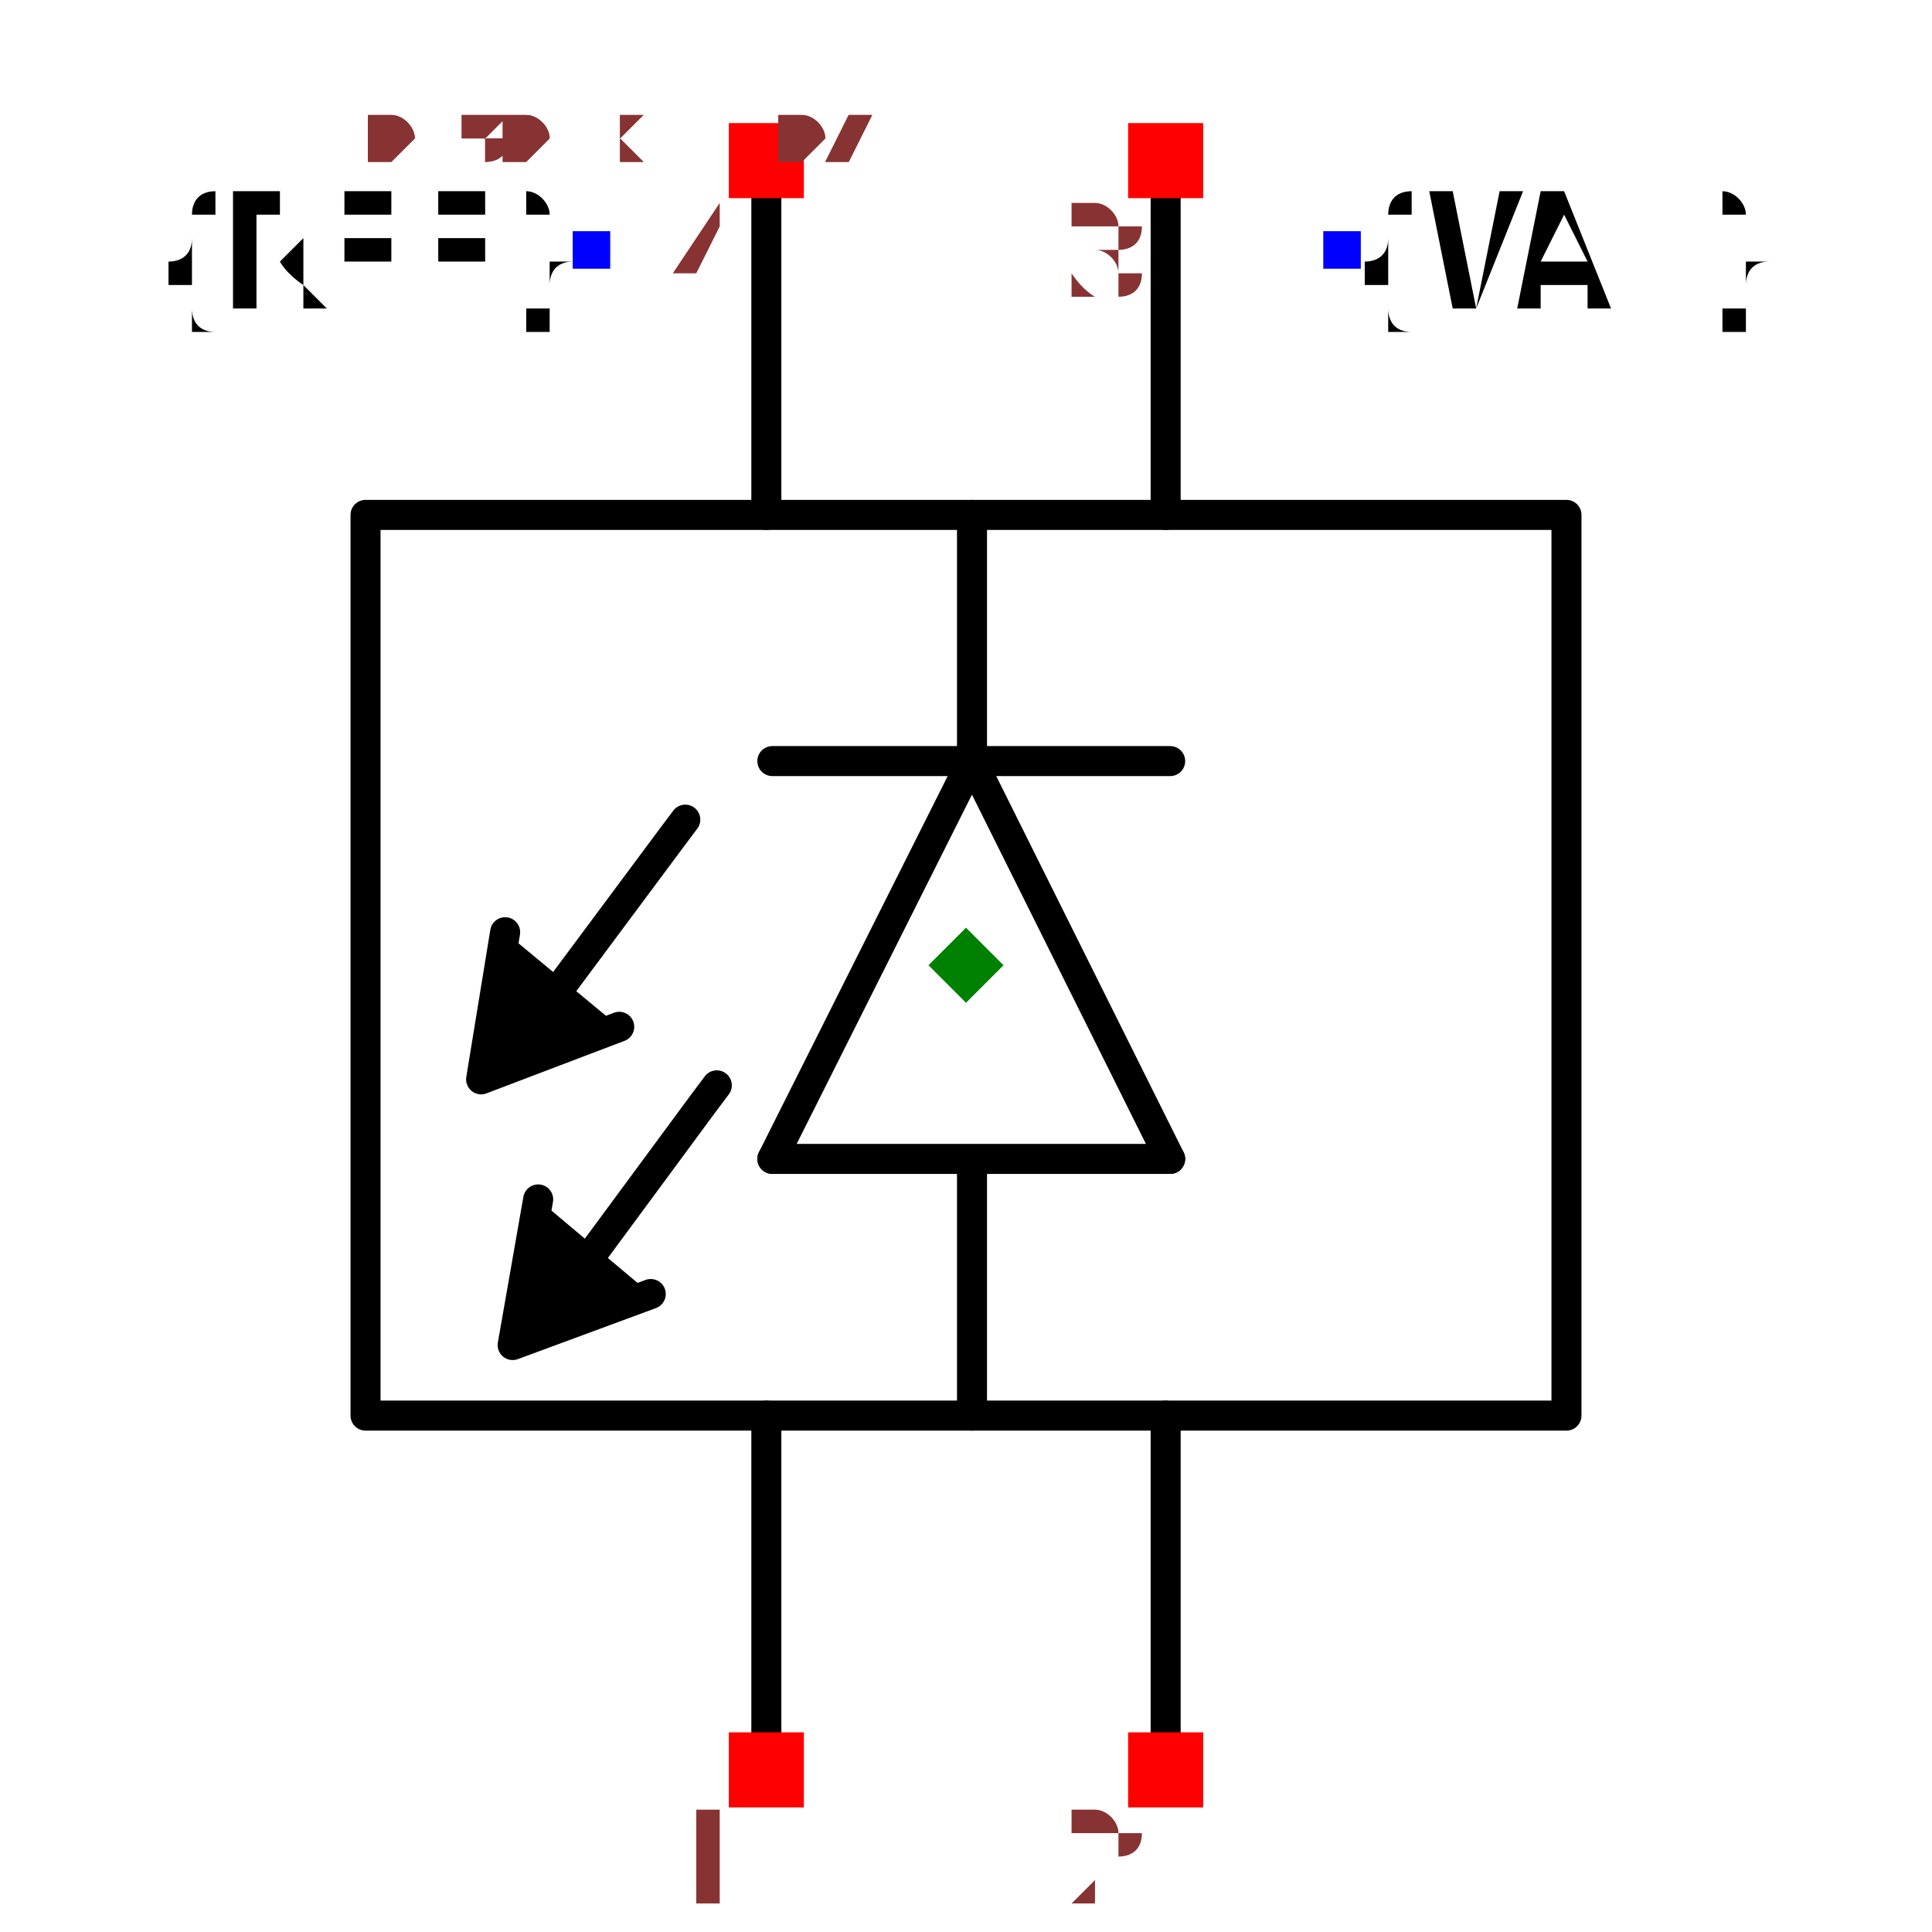
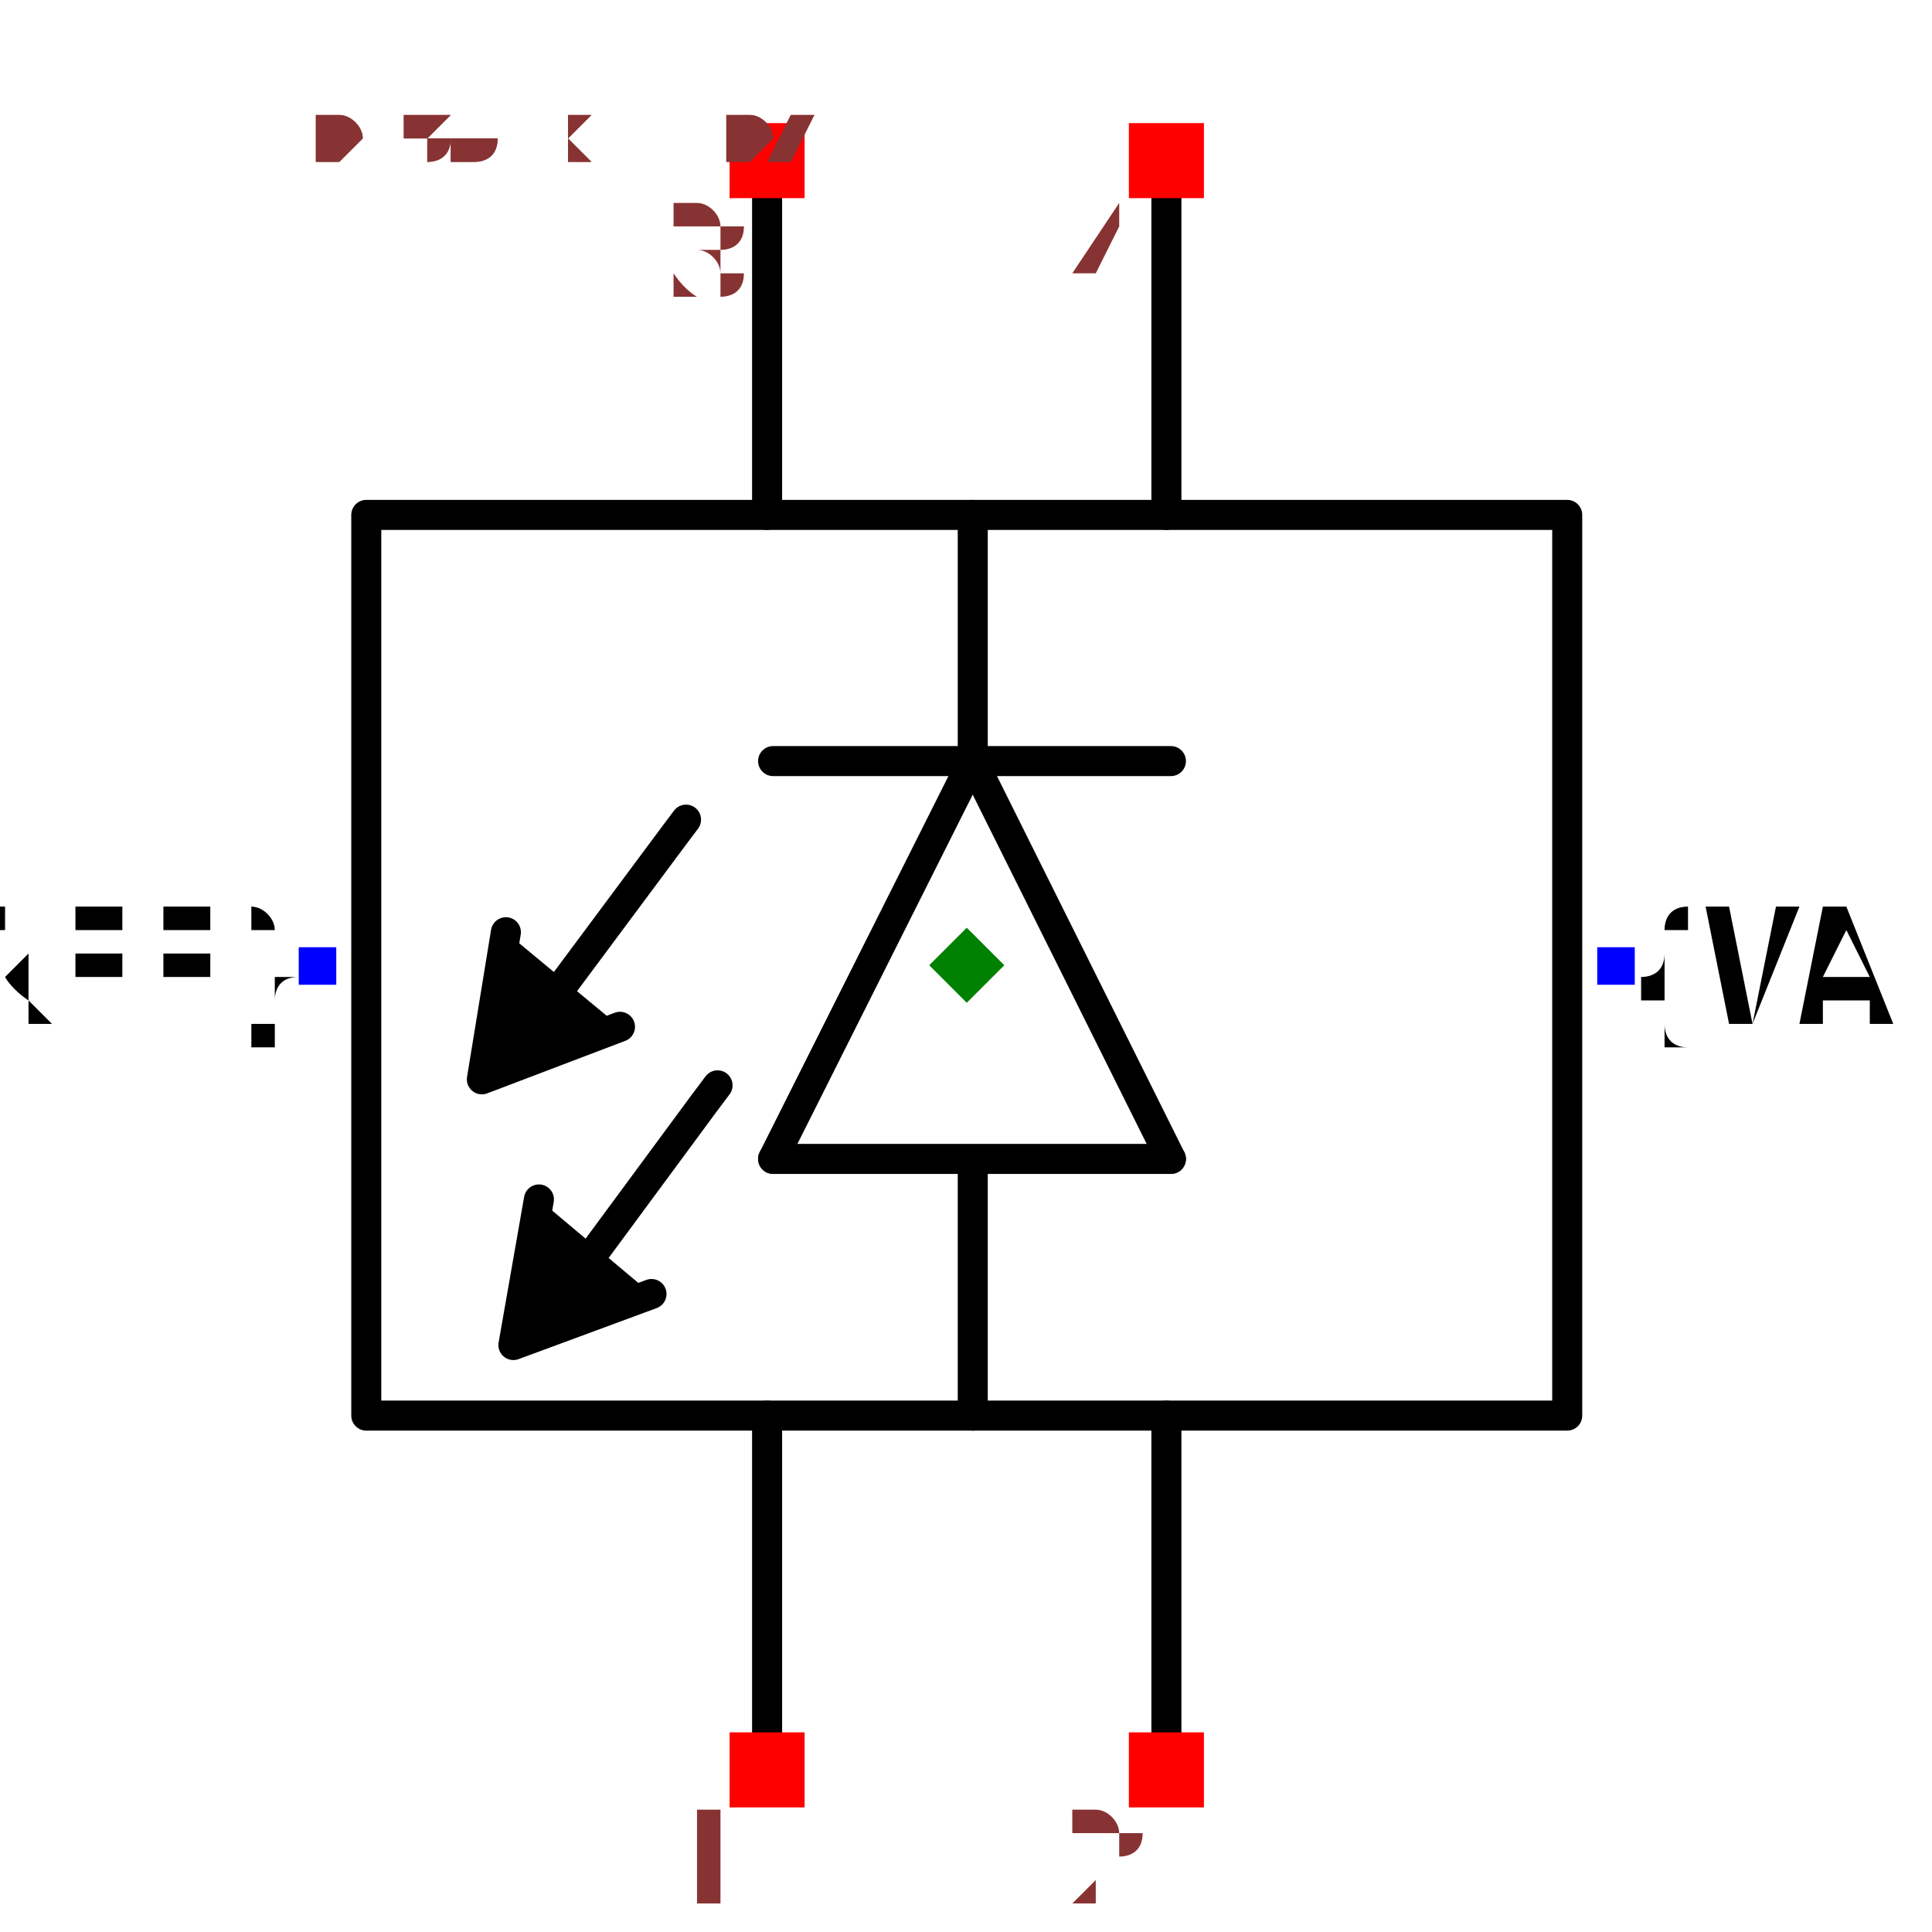
- <svg xmlns="http://www.w3.org/2000/svg" width="150" height="150" viewBox="-0.48 -0.643 0.96 1.287">
+ <svg xmlns="http://www.w3.org/2000/svg" width="150" height="150" viewBox="-0.519 -0.643 1.037 1.287">
  <path d="M0.004,-0.136 L0.136,0.129" fill="none" stroke="black" stroke-width="0.02" stroke-linecap="round" stroke-linejoin="round" />
  <path d="M0.004,-0.128 L0.004,-0.3" fill="none" stroke="black" stroke-width="0.02" stroke-linecap="round" stroke-linejoin="round" />
  <path d="M-0.129,0.129 L0.004,-0.136" fill="none" stroke="black" stroke-width="0.02" stroke-linecap="round" stroke-linejoin="round" />
  <path d="M0.136,0.129 L-0.129,0.129" fill="none" stroke="black" stroke-width="0.02" stroke-linecap="round" stroke-linejoin="round" />
  <path d="M-0.129,-0.136 L0.136,-0.136" fill="none" stroke="black" stroke-width="0.02" stroke-linecap="round" stroke-linejoin="round" />
  <path d="M0.004,0.131 L0.004,0.3" fill="none" stroke="black" stroke-width="0.02" stroke-linecap="round" stroke-linejoin="round" />
  <path d="M-0.285,0.156 L-0.302,0.253 L-0.21,0.219" fill="black" stroke="black" stroke-width="0.02" stroke-linecap="round" stroke-linejoin="round" />
  <path d="M-0.166,0.08 L-0.175,0.092 L-0.265,0.214 L-0.266,0.214" fill="none" stroke="black" stroke-width="0.02" stroke-linecap="round" stroke-linejoin="round" />
  <path d="M-0.307,-0.022 L-0.323,0.076 L-0.231,0.041" fill="black" stroke="black" stroke-width="0.02" stroke-linecap="round" stroke-linejoin="round" />
  <path d="M-0.187,-0.097 L-0.196,-0.085 L-0.286,0.036 L-0.287,0.037" fill="none" stroke="black" stroke-width="0.02" stroke-linecap="round" stroke-linejoin="round" />
  <path d="M0.4,0.3 L0.4,-0.3 L-0.4,-0.3 L-0.4,0.3 L0.4,0.3 L-0.4,0.3" fill="none" stroke="black" stroke-width="0.02" stroke-linecap="round" stroke-linejoin="round" />
  <path d="M-0.133,0.3 L-0.133,0.536" fill="none" stroke="black" stroke-width="0.02" stroke-linecap="round" stroke-linejoin="round" />
  <path d="M0.133,0.3 L0.133,0.536" fill="none" stroke="black" stroke-width="0.02" stroke-linecap="round" stroke-linejoin="round" />
  <path d="M0.133,-0.3 L0.133,-0.536" fill="none" stroke="black" stroke-width="0.02" stroke-linecap="round" stroke-linejoin="round" />
  <path d="M-0.133,-0.3 L-0.133,-0.536" fill="none" stroke="black" stroke-width="0.02" stroke-linecap="round" stroke-linejoin="round" />
-   <text x="0.25" y="-0.476" dx="0" dy="0.038" text-anchor="start" style="font: 0.1px monospace; fill: black">{VAL}</text>
-   <rect x="0.238" y="-0.489" width="0.025" height="0.025" fill="blue" />
-   <text x="-0.25" y="-0.476" dx="0" dy="0.038" text-anchor="end" style="font: 0.1px monospace; fill: black">{REF}</text>
-   <rect x="-0.262" y="-0.489" width="0.025" height="0.025" fill="blue" />
+   <text x="0.432" y="3.595327493639204e-16" dx="0" dy="0.038" text-anchor="start" style="font: 0.1px monospace; fill: black">{VAL}</text>
+   <rect x="0.42" y="-0.012" width="0.025" height="0.025" fill="blue" />
+   <text x="-0.432" y="3.0660106541117353e-16" dx="0" dy="0.038" text-anchor="end" style="font: 0.1px monospace; fill: black">{REF}</text>
+   <rect x="-0.445" y="-0.012" width="0.025" height="0.025" fill="blue" />
  <rect x="-0.158" y="0.511" width="0.05" height="0.05" fill="red" />
  <text x="-0.173" y="0.626" text-anchor="middle" style="font: 0.08px monospace; fill: #833;">1</text>
  <rect x="0.108" y="0.511" width="0.05" height="0.05" fill="red" />
  <text x="0.093" y="0.626" text-anchor="middle" style="font: 0.08px monospace; fill: #833;">2</text>
  <rect x="0.108" y="-0.561" width="0.05" height="0.05" fill="red" />
-   <text x="0.093" y="-0.446" text-anchor="middle" style="font: 0.08px monospace; fill: #833;">3</text>
+   <text x="0.093" y="-0.446" text-anchor="middle" style="font: 0.08px monospace; fill: #833;">4</text>
  <rect x="-0.158" y="-0.561" width="0.05" height="0.05" fill="red" />
-   <text x="-0.173" y="-0.446" text-anchor="middle" style="font: 0.08px monospace; fill: #833;">4</text>
+   <text x="-0.173" y="-0.446" text-anchor="middle" style="font: 0.08px monospace; fill: #833;">3</text>
  <path d="M 3.3306690738754696e-16 -0.025 L 0.025 0 L 3.3306690738754696e-16 0.025 L -0.025 0 Z" fill="green" />
-   <text x="-0.4" y="-0.536" style="font: 0.05px monospace; fill: #833;">0.80 x 1.07</text>
-   <text x="-0.4" y="-0.586" dy="-0.15" style="font: 0.05px monospace; fill: #833;">1 [power]</text>
-   <text x="-0.4" y="-0.636" dy="-0.15" style="font: 0.05px monospace; fill: #833;">2 [dout]</text>
-   <text x="-0.4" y="-0.686" dy="-0.15" style="font: 0.05px monospace; fill: #833;">3 [din]</text>
-   <text x="-0.4" y="-0.736" dy="-0.15" style="font: 0.05px monospace; fill: #833;">4 [gnd]</text>
-   <text x="-0.4" y="-0.536" style="font: 0.05px monospace; fill: #833;">0.80 x 1.07</text>
-   <text x="-0.4" y="-0.586" dy="-0.15" style="font: 0.05px monospace; fill: #833;">1 [power]</text>
-   <text x="-0.4" y="-0.636" dy="-0.15" style="font: 0.05px monospace; fill: #833;">2 [dout]</text>
-   <text x="-0.4" y="-0.686" dy="-0.15" style="font: 0.05px monospace; fill: #833;">3 [din]</text>
-   <text x="-0.4" y="-0.736" dy="-0.15" style="font: 0.05px monospace; fill: #833;">4 [gnd]</text>
+   <text x="-0.432" y="-0.536" style="font: 0.05px monospace; fill: #833;">0.86 x 1.07</text>
+   <text x="-0.432" y="-0.586" dy="-0.15" style="font: 0.05px monospace; fill: #833;">1 [DIN]</text>
+   <text x="-0.432" y="-0.636" dy="-0.15" style="font: 0.05px monospace; fill: #833;">2 [POWER]</text>
+   <text x="-0.432" y="-0.686" dy="-0.15" style="font: 0.05px monospace; fill: #833;">4 [GND]</text>
+   <text x="-0.432" y="-0.736" dy="-0.15" style="font: 0.05px monospace; fill: #833;">3 [DOUT]</text>
+   <text x="-0.432" y="-0.536" style="font: 0.05px monospace; fill: #833;">0.86 x 1.07</text>
+   <text x="-0.432" y="-0.586" dy="-0.15" style="font: 0.05px monospace; fill: #833;">1 [DIN]</text>
+   <text x="-0.432" y="-0.636" dy="-0.15" style="font: 0.05px monospace; fill: #833;">2 [POWER]</text>
+   <text x="-0.432" y="-0.686" dy="-0.15" style="font: 0.05px monospace; fill: #833;">4 [GND]</text>
+   <text x="-0.432" y="-0.736" dy="-0.15" style="font: 0.05px monospace; fill: #833;">3 [DOUT]</text>
</svg>
